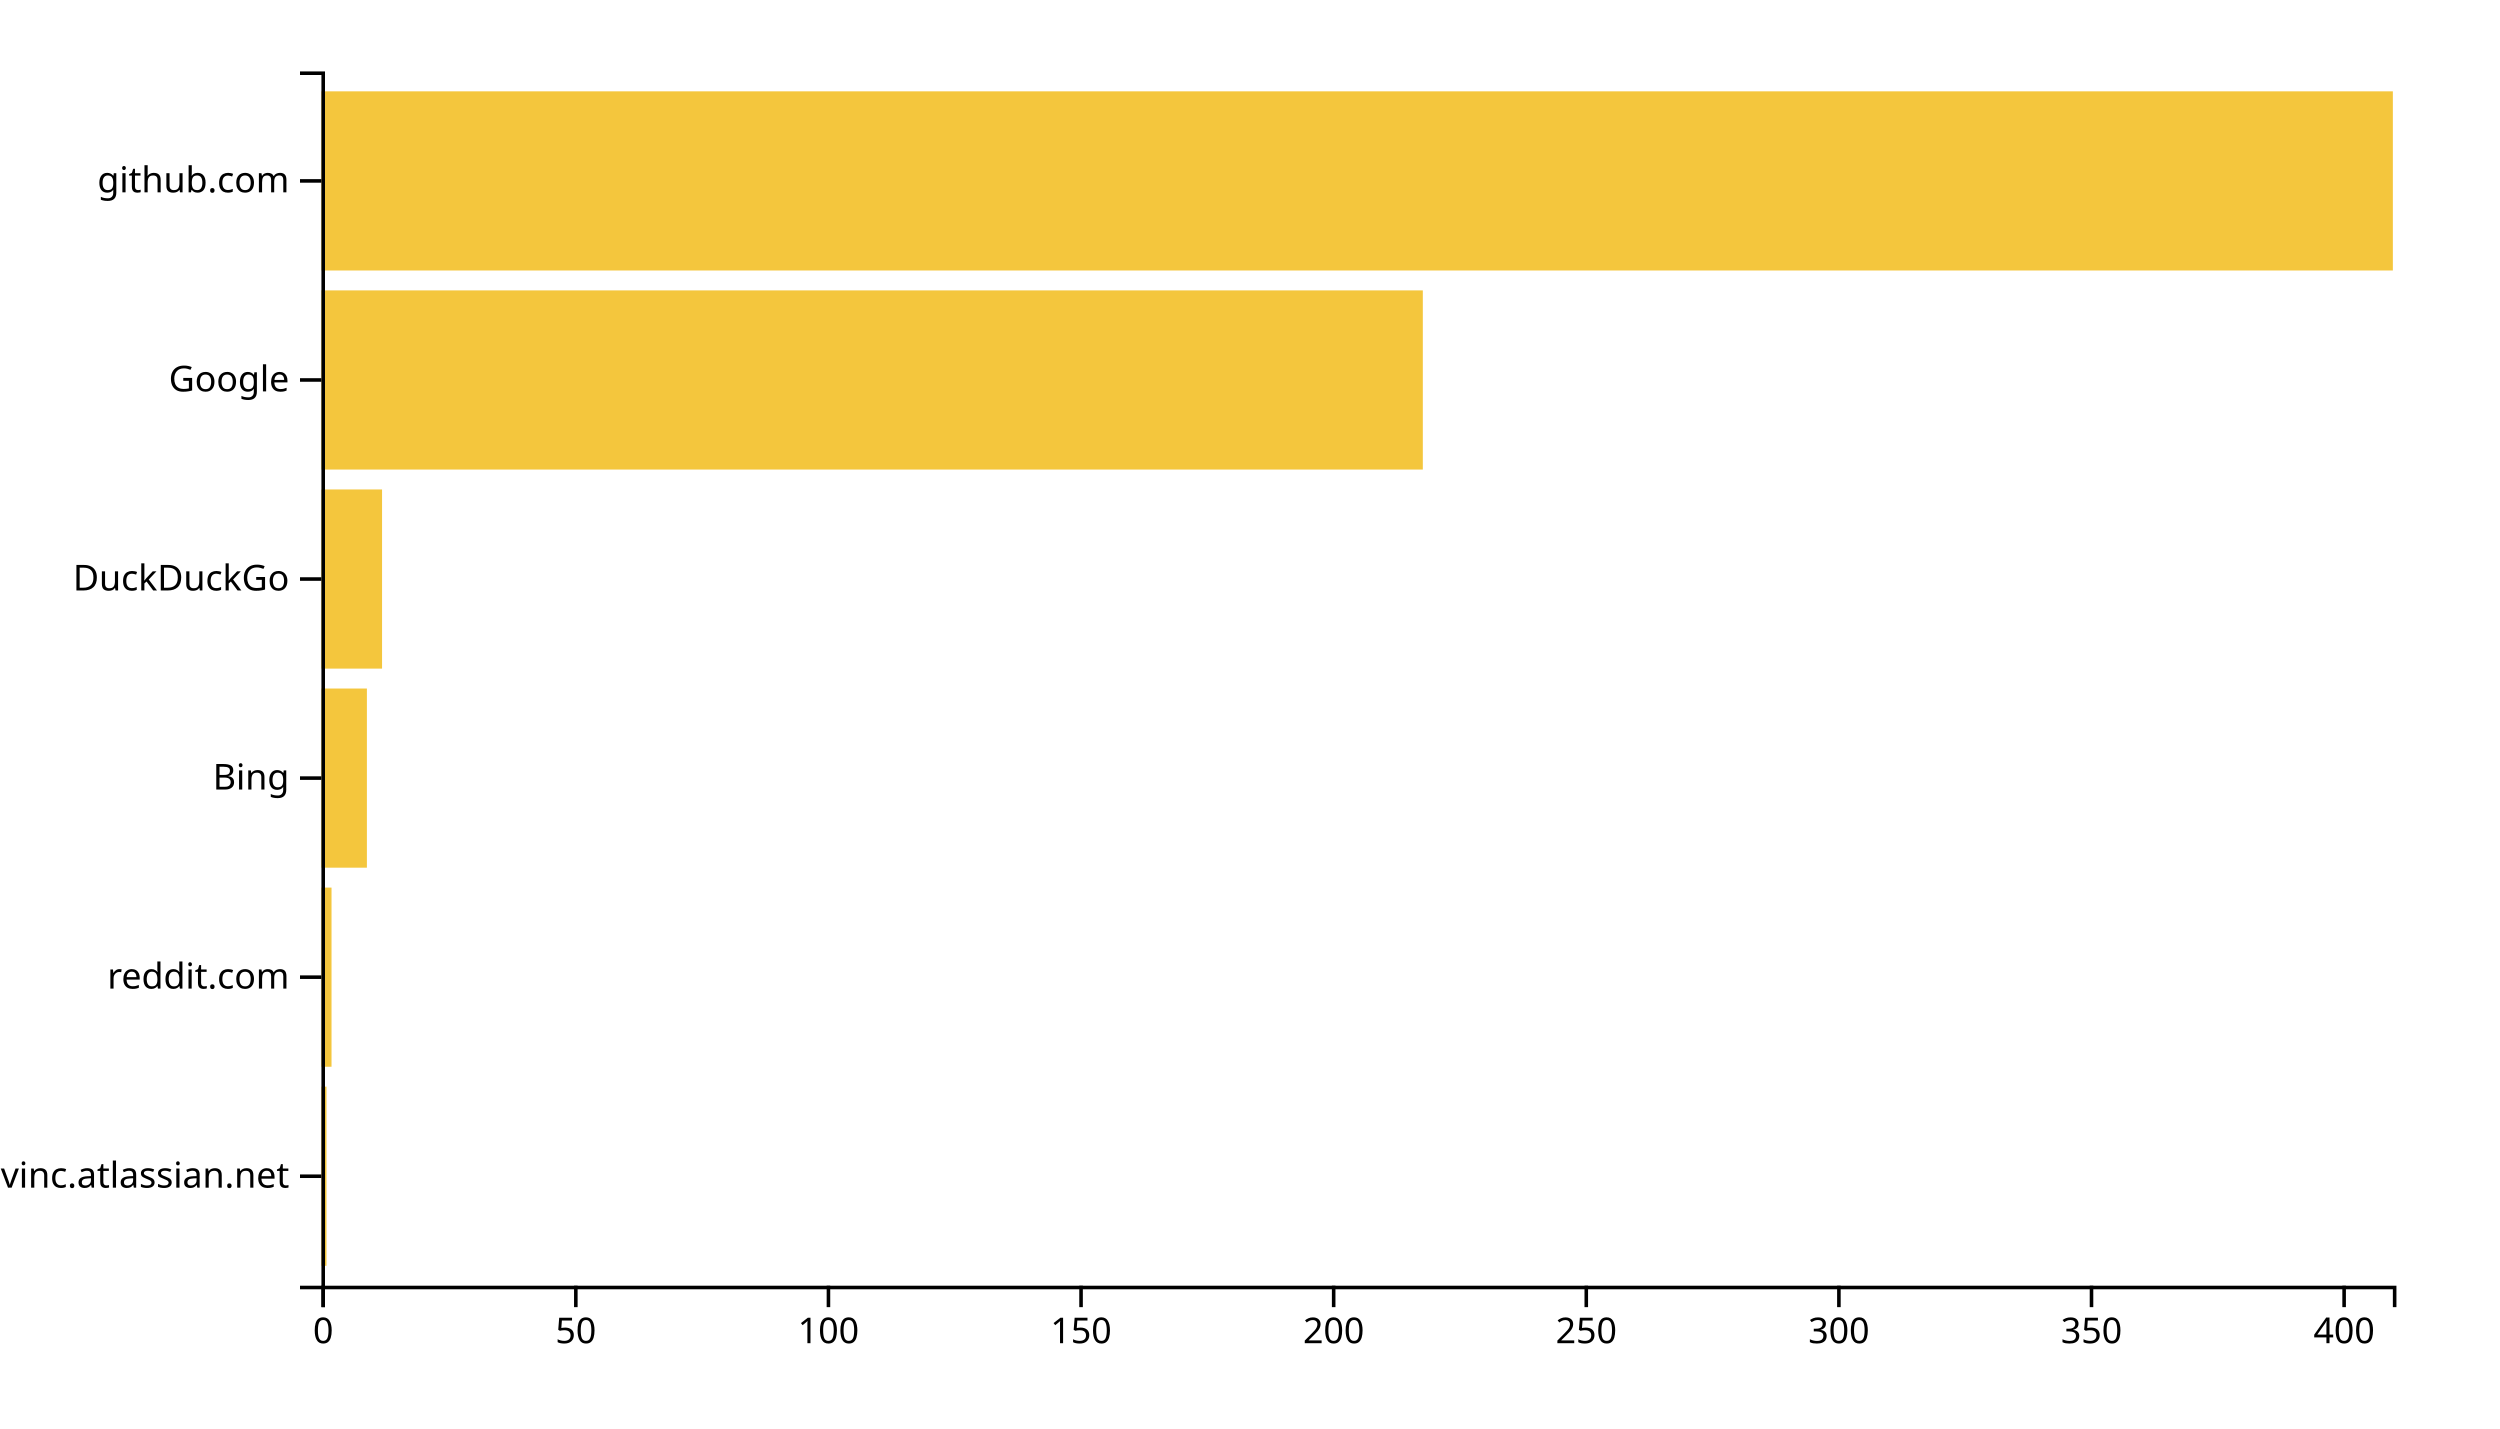
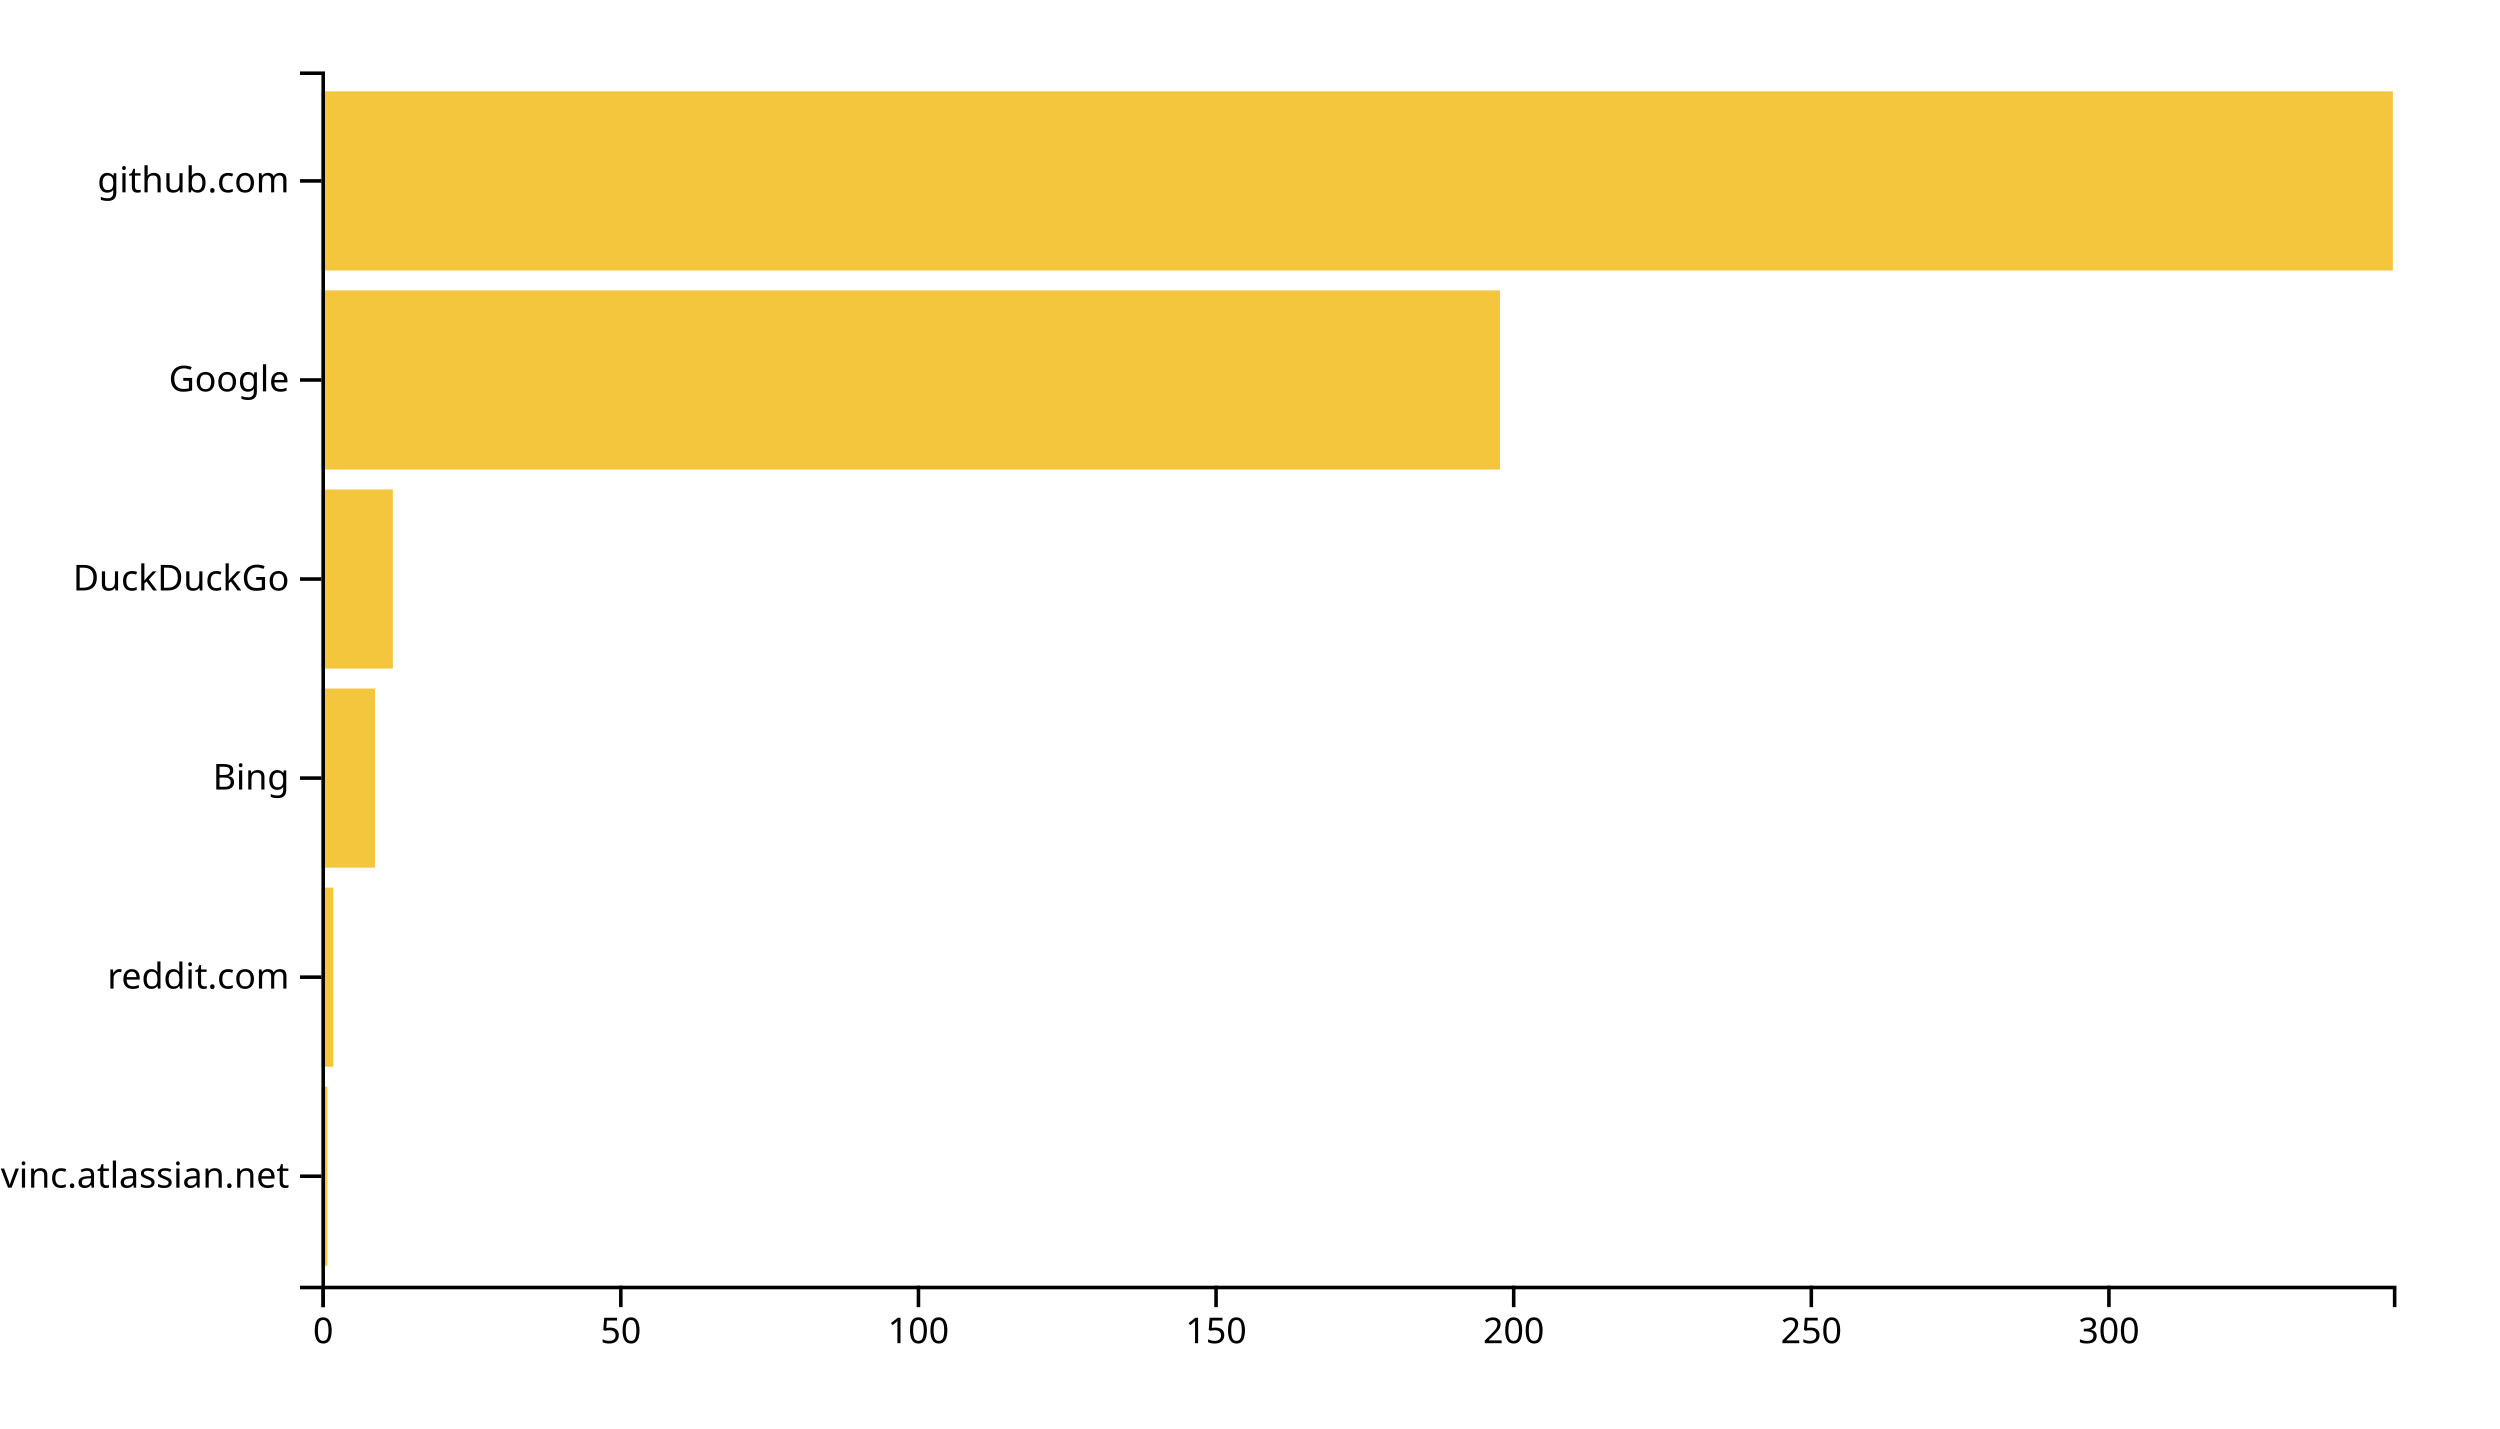
<svg xmlns="http://www.w3.org/2000/svg" width="700" height="400">
  <g transform="translate(90,20)">
-     <rect class="bar" width="1.415" y="284.262" height="50.164" style="fill: #f4c63d; text-anchor: end;" />
-     <rect class="bar" width="2.829" y="228.525" height="50.164" style="fill: #f4c63d; text-anchor: end;" />
-     <rect class="bar" width="12.732" y="172.787" height="50.164" style="fill: #f4c63d; text-anchor: end;" />
-     <rect class="bar" width="16.976" y="117.049" height="50.164" style="fill: #f4c63d; text-anchor: end;" />
-     <rect class="bar" width="308.39" y="61.311" height="50.164" style="fill: #f4c63d; text-anchor: end;" />
+     <rect class="bar" width="1.667" y="284.262" height="50.164" style="fill: #f4c63d; text-anchor: end;" />
+     <rect class="bar" width="3.333" y="228.525" height="50.164" style="fill: #f4c63d; text-anchor: end;" />
+     <rect class="bar" width="15" y="172.787" height="50.164" style="fill: #f4c63d; text-anchor: end;" />
+     <rect class="bar" width="20" y="117.049" height="50.164" style="fill: #f4c63d; text-anchor: end;" />
+     <rect class="bar" width="330" y="61.311" height="50.164" style="fill: #f4c63d; text-anchor: end;" />
    <rect class="bar" width="580" y="5.574" height="50.164" style="fill: #f4c63d; text-anchor: end;" />
    <g transform="translate(0,340)" fill="none" font-size="10" font-family="sans-serif" text-anchor="middle">
      <path class="domain" stroke="currentColor" d="M0.5,6V0.5H580.5V6" />
      <g class="tick" opacity="1" transform="translate(0.5,0)">
        <line stroke="currentColor" y2="6" />
        <text fill="currentColor" y="9" dy="0.71em">0</text>
      </g>
-       <g class="tick" opacity="1" transform="translate(71.23171,0)">
+       <g class="tick" opacity="1" transform="translate(83.83333,0)">
        <line stroke="currentColor" y2="6" />
        <text fill="currentColor" y="9" dy="0.71em">50</text>
      </g>
-       <g class="tick" opacity="1" transform="translate(141.9634,0)">
+       <g class="tick" opacity="1" transform="translate(167.1667,0)">
        <line stroke="currentColor" y2="6" />
        <text fill="currentColor" y="9" dy="0.71em">100</text>
      </g>
-       <g class="tick" opacity="1" transform="translate(212.6951,0)">
+       <g class="tick" opacity="1" transform="translate(250.5,0)">
        <line stroke="currentColor" y2="6" />
        <text fill="currentColor" y="9" dy="0.71em">150</text>
      </g>
-       <g class="tick" opacity="1" transform="translate(283.4268,0)">
+       <g class="tick" opacity="1" transform="translate(333.8333,0)">
        <line stroke="currentColor" y2="6" />
        <text fill="currentColor" y="9" dy="0.71em">200</text>
      </g>
-       <g class="tick" opacity="1" transform="translate(354.1585,0)">
+       <g class="tick" opacity="1" transform="translate(417.1667,0)">
        <line stroke="currentColor" y2="6" />
        <text fill="currentColor" y="9" dy="0.71em">250</text>
      </g>
-       <g class="tick" opacity="1" transform="translate(424.8902,0)">
+       <g class="tick" opacity="1" transform="translate(500.5,0)">
        <line stroke="currentColor" y2="6" />
        <text fill="currentColor" y="9" dy="0.71em">300</text>
-       </g>
-       <g class="tick" opacity="1" transform="translate(495.622,0)">
-         <line stroke="currentColor" y2="6" />
-         <text fill="currentColor" y="9" dy="0.71em">350</text>
-       </g>
-       <g class="tick" opacity="1" transform="translate(566.3537,0)">
-         <line stroke="currentColor" y2="6" />
-         <text fill="currentColor" y="9" dy="0.71em">400</text>
      </g>
    </g>
    <g fill="none" font-size="10" font-family="sans-serif" text-anchor="end">
      <path class="domain" stroke="currentColor" d="M-6,340.5H0.5V0.5H-6" />
      <g class="tick" opacity="1" transform="translate(0,309.3443)">
        <line stroke="currentColor" x2="-6" />
        <text fill="currentColor" x="-9" dy="0.32em">opengovinc.atlassian.net</text>
      </g>
      <g class="tick" opacity="1" transform="translate(0,253.6066)">
        <line stroke="currentColor" x2="-6" />
        <text fill="currentColor" x="-9" dy="0.32em">reddit.com</text>
      </g>
      <g class="tick" opacity="1" transform="translate(0,197.8689)">
        <line stroke="currentColor" x2="-6" />
        <text fill="currentColor" x="-9" dy="0.32em">Bing</text>
      </g>
      <g class="tick" opacity="1" transform="translate(0,142.1311)">
        <line stroke="currentColor" x2="-6" />
        <text fill="currentColor" x="-9" dy="0.32em">DuckDuckGo</text>
      </g>
      <g class="tick" opacity="1" transform="translate(0,86.39344)">
        <line stroke="currentColor" x2="-6" />
        <text fill="currentColor" x="-9" dy="0.32em">Google</text>
      </g>
      <g class="tick" opacity="1" transform="translate(0,30.65574)">
        <line stroke="currentColor" x2="-6" />
        <text fill="currentColor" x="-9" dy="0.32em">github.com</text>
      </g>
    </g>
  </g>
</svg>
